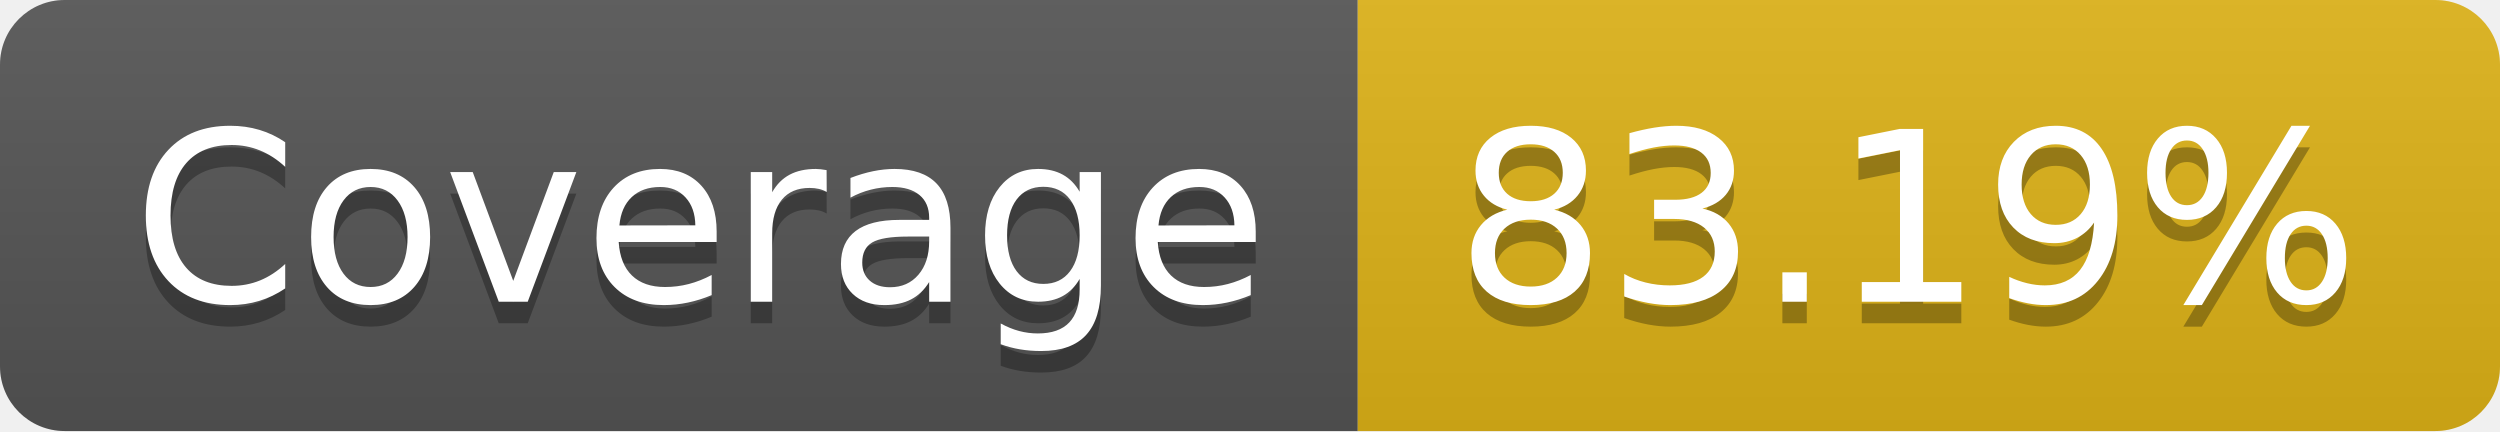
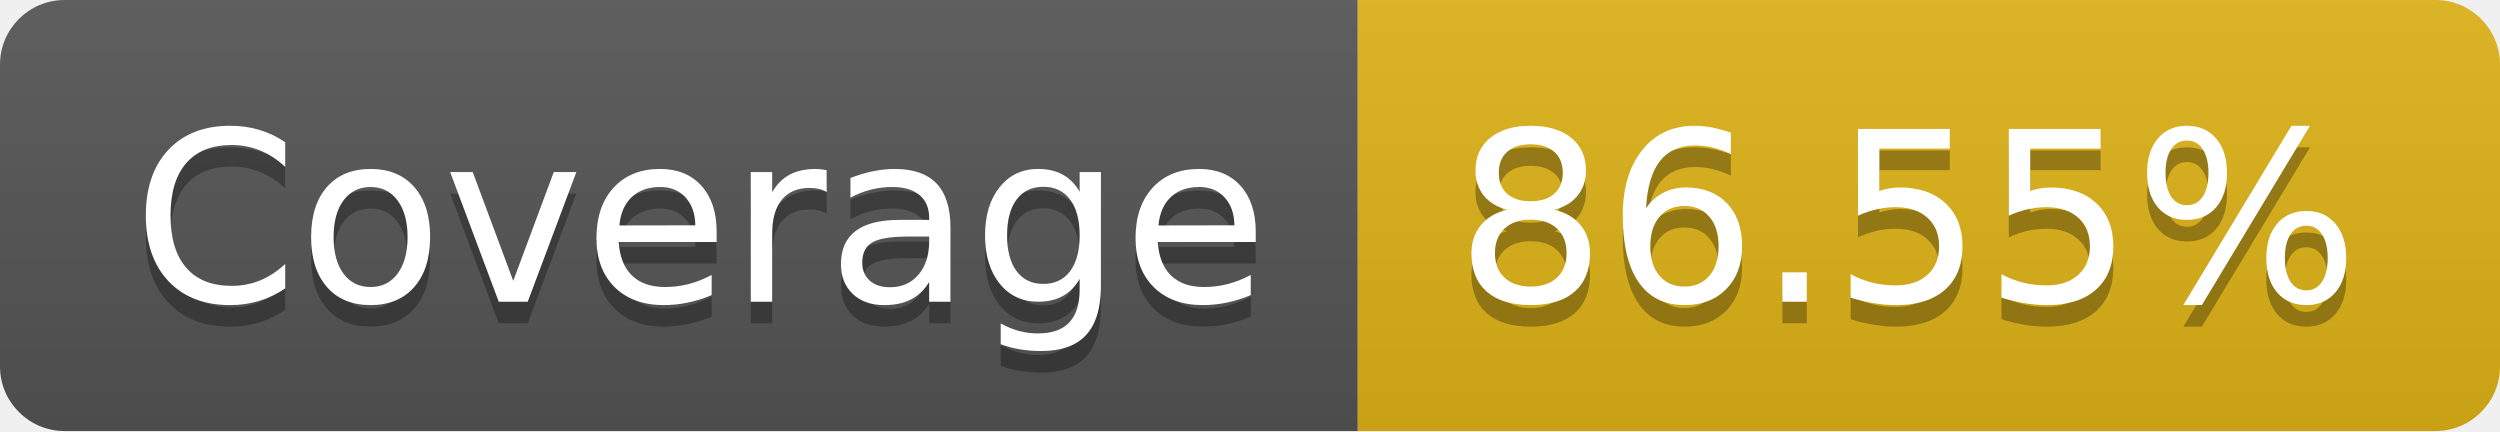
- <svg xmlns="http://www.w3.org/2000/svg" width="116" height="20" role="img" aria-label="Coverage: 83.19%">
+ <svg xmlns="http://www.w3.org/2000/svg" width="116" height="20" role="img" aria-label="Coverage: 86.55%">
  <linearGradient id="s" x2="0" y2="100%">
    <stop offset="0" stop-color="#bbb" stop-opacity=".1" />
    <stop offset="1" stop-opacity=".1" />
  </linearGradient>
  <clipPath id="r">
    <rect width="116" height="20" rx="3" fill="#fff" />
  </clipPath>
  <g clip-path="url(#r)">
    <rect width="63" height="20" fill="#555" />
    <rect x="63" width="53" height="20" fill="#dfb317" />
    <rect width="116" height="20" fill="url(#s)" />
  </g>
  <g fill="#fff" text-anchor="middle" font-family="Verdana,Geneva,DejaVu Sans,sans-serif" text-rendering="geometricPrecision" font-size="110">
    <text aria-hidden="true" x="325" y="150" fill="#010101" fill-opacity=".3" transform="scale(.1)" textLength="530">Coverage</text>
    <text x="325" y="140" transform="scale(.1)" fill="#fff" textLength="530">Coverage</text>
-     <text aria-hidden="true" x="885" y="150" fill="#010101" fill-opacity=".3" transform="scale(.1)" textLength="430">83.19%</text>
-     <text x="885" y="140" transform="scale(.1)" fill="#fff" textLength="430">83.19%</text>
+     <text aria-hidden="true" x="885" y="150" fill="#010101" fill-opacity=".3" transform="scale(.1)" textLength="430">86.55%</text>
+     <text x="885" y="140" transform="scale(.1)" fill="#fff" textLength="430">86.55%</text>
  </g>
</svg>
